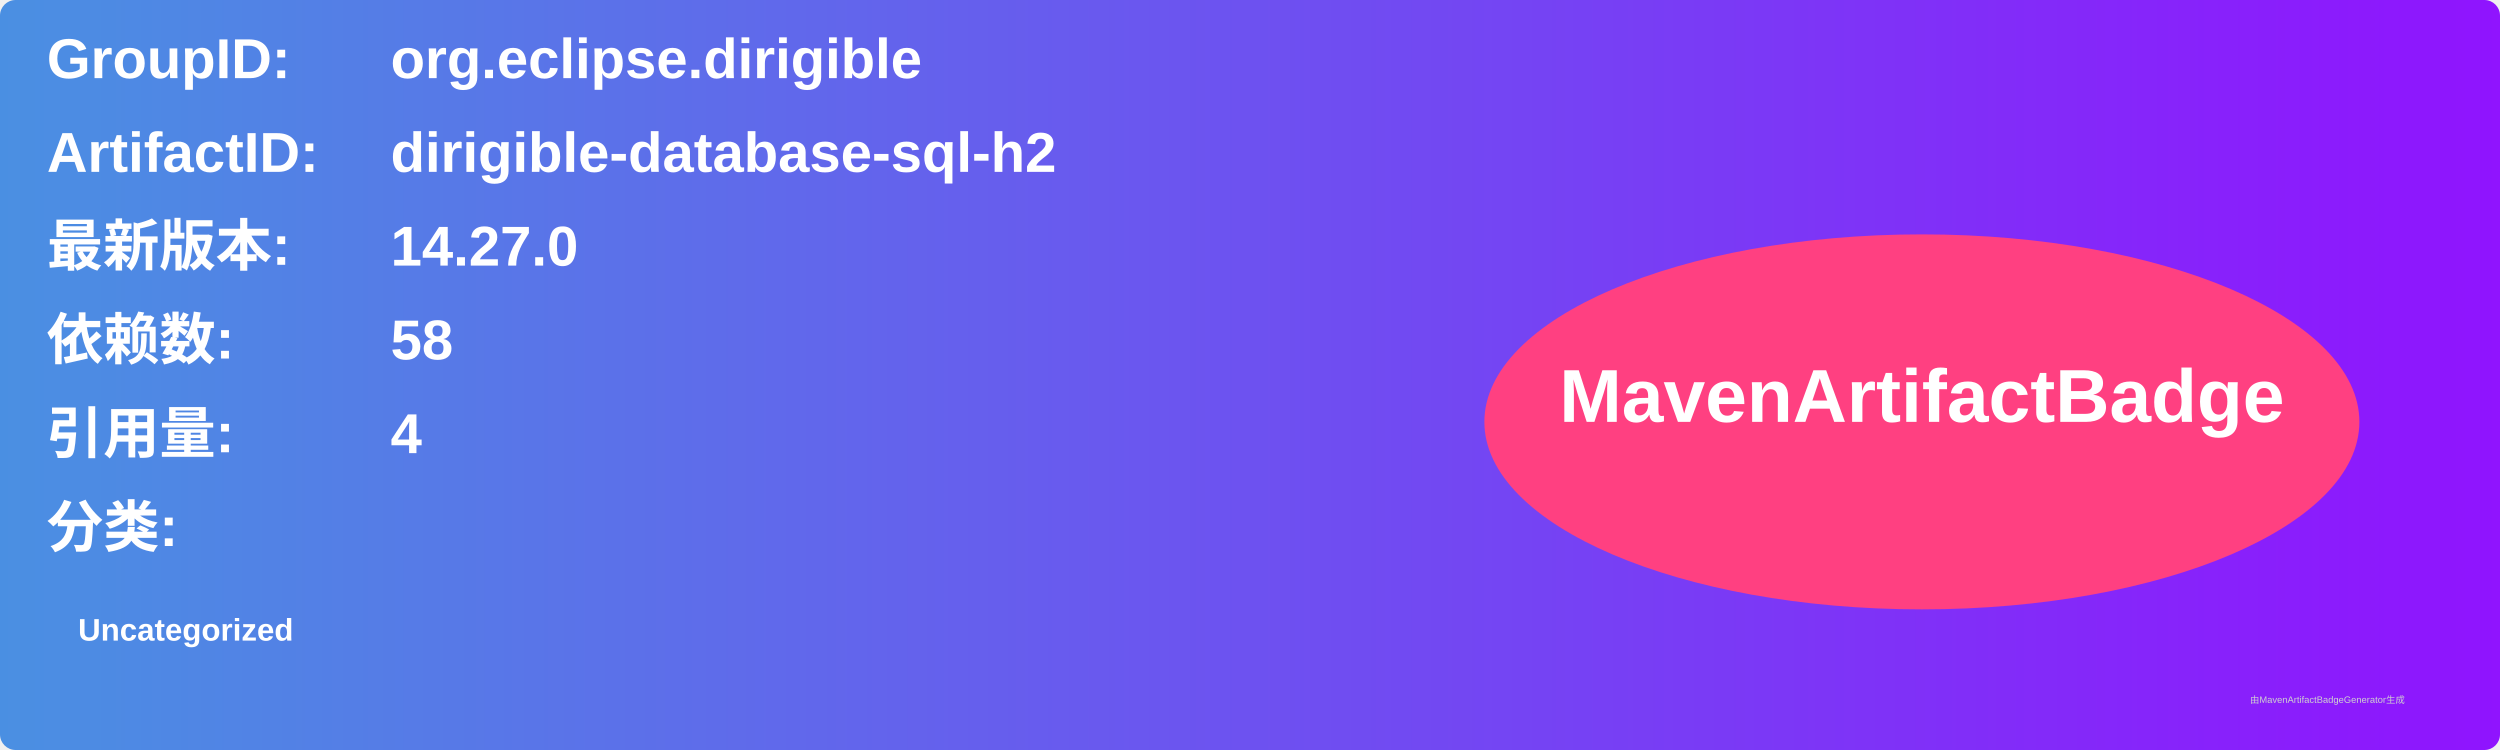
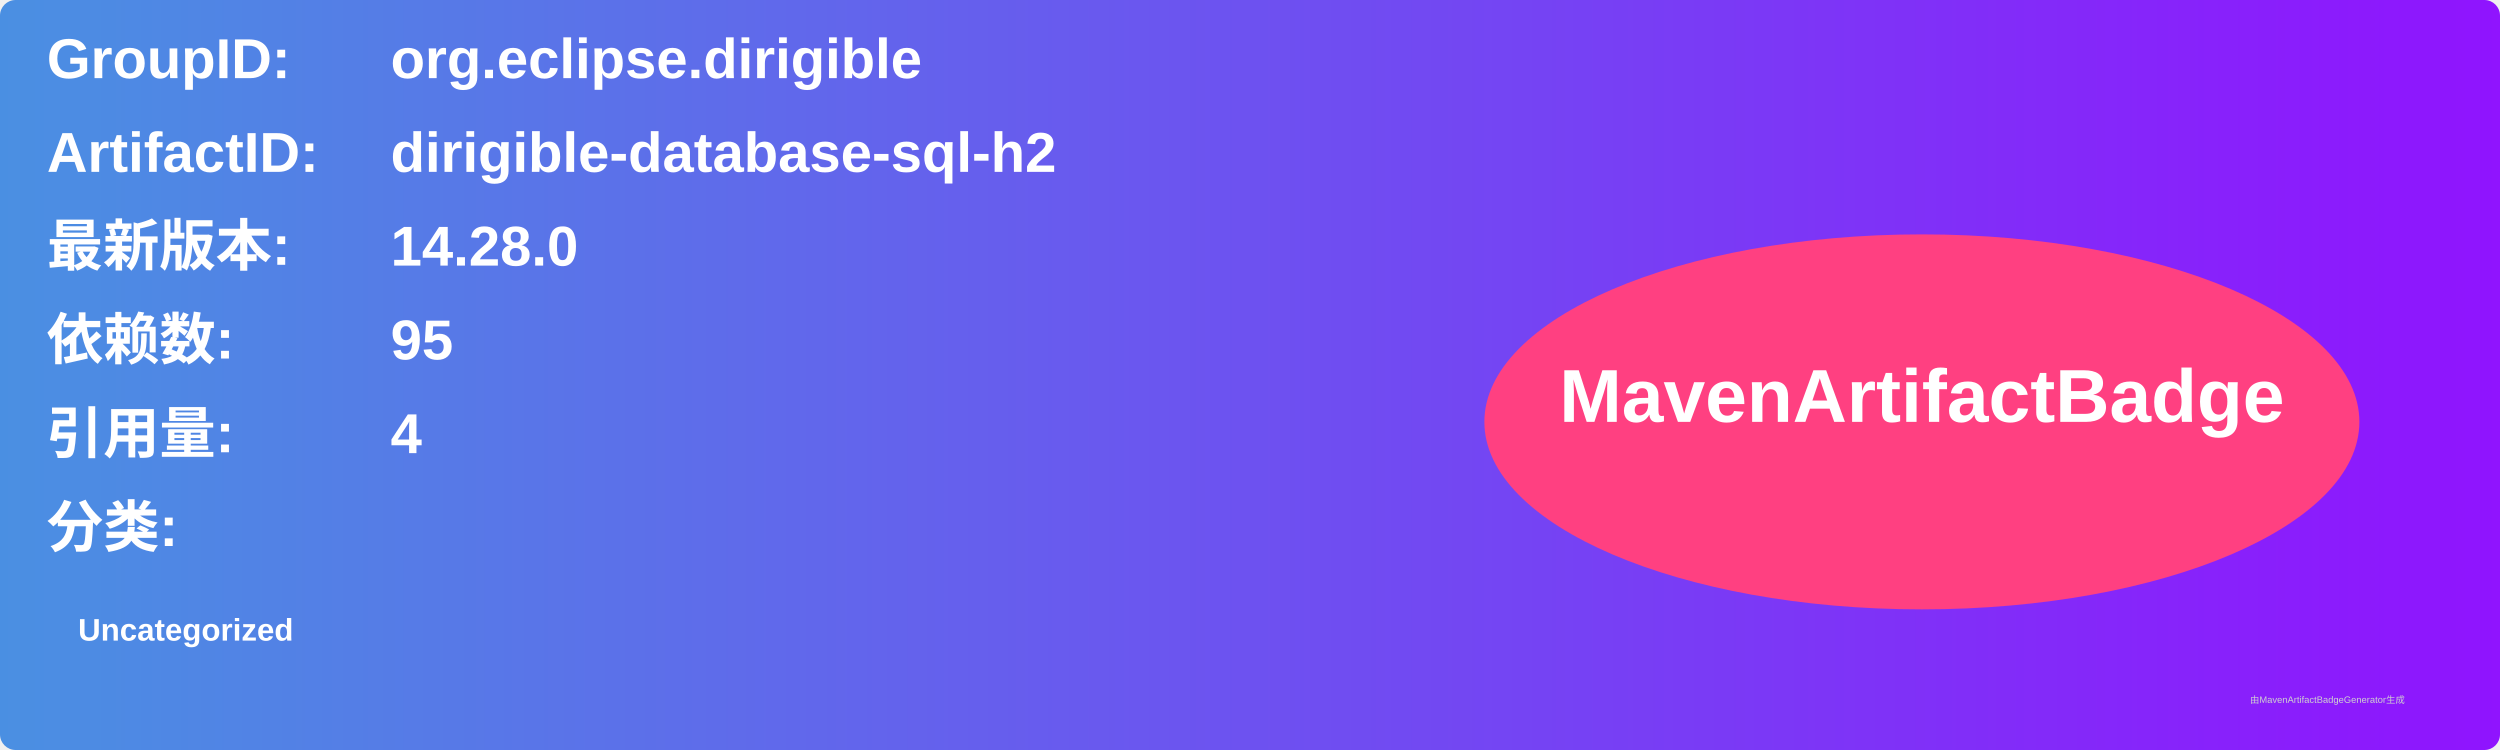
<svg xmlns="http://www.w3.org/2000/svg" width="800" height="240" viewBox="0 0 800 240">
  <linearGradient id="grad" x1="0%" y1="0%" x2="100%" y2="0%">
    <stop offset="0%" stop-color="#4a90e2" />
    <stop offset="100%" stop-color="#9013fe" />
  </linearGradient>
  <rect width="100%" height="100%" rx="5" ry="5" fill="url(#grad)" />
  <g transform="translate(15, 15)">
    <text x="0" y="10" font-family="Arial" font-size="18" fill="white" font-weight="bold" width="260">GroupID:</text>
    <text x="110" y="10" font-family="Arial" font-size="18" fill="white" font-weight="bold" width="460">org.eclipse.dirigible</text>
    <text x="0" y="40" font-family="Arial" font-size="18" fill="white" font-weight="bold" width="260">ArtifactID:</text>
    <text x="110" y="40" font-family="Arial" font-size="18" fill="white" font-weight="bold" width="460">dirigible-database-sql-h2</text>
    <text x="0" y="70" font-family="Arial" font-size="18" fill="white" font-weight="bold">最新版本:</text>
    <text x="110" y="70" font-family="Arial" font-size="18" fill="white" font-weight="bold">
-       <tspan font-weight="bold">14.27.0</tspan>
+       <tspan font-weight="bold">14.28.0</tspan>
    </text>
    <text x="0" y="100" font-family="Arial" font-size="18" fill="white" font-weight="bold">依赖数: </text>
    <text x="110" y="100" font-family="Arial" font-size="18" fill="white">
-       <tspan font-weight="bold">58</tspan>
+       <tspan font-weight="bold">95</tspan>
    </text>
    <text x="0" y="130" font-family="Arial" font-size="18" fill="white" font-weight="bold">引用量: </text>
    <text x="110" y="130" font-family="Arial" font-size="18" fill="white">
      <tspan font-weight="bold">4</tspan>
    </text>
    <text x="0" y="160" font-family="Arial" font-size="18" fill="white" font-weight="bold">分类:</text>
    <text x="10" y="190" font-family="Arial" font-size="10" fill="white">
      <tspan font-weight="bold">Uncategorized</tspan>
    </text>
    <ellipse cx="600" cy="120" rx="140" ry="60" fill="#ff4081" />
    <text x="600" y="120" text-anchor="middle" font-family="Arial" font-size="24" fill="white" font-weight="bold">MavenArtifactBadge</text>
  </g>
  <text x="720" y="225" font-family="Arial" font-size="3" fill="#d0d0d0">由MavenArtifactBadgeGenerator生成</text>
</svg>
